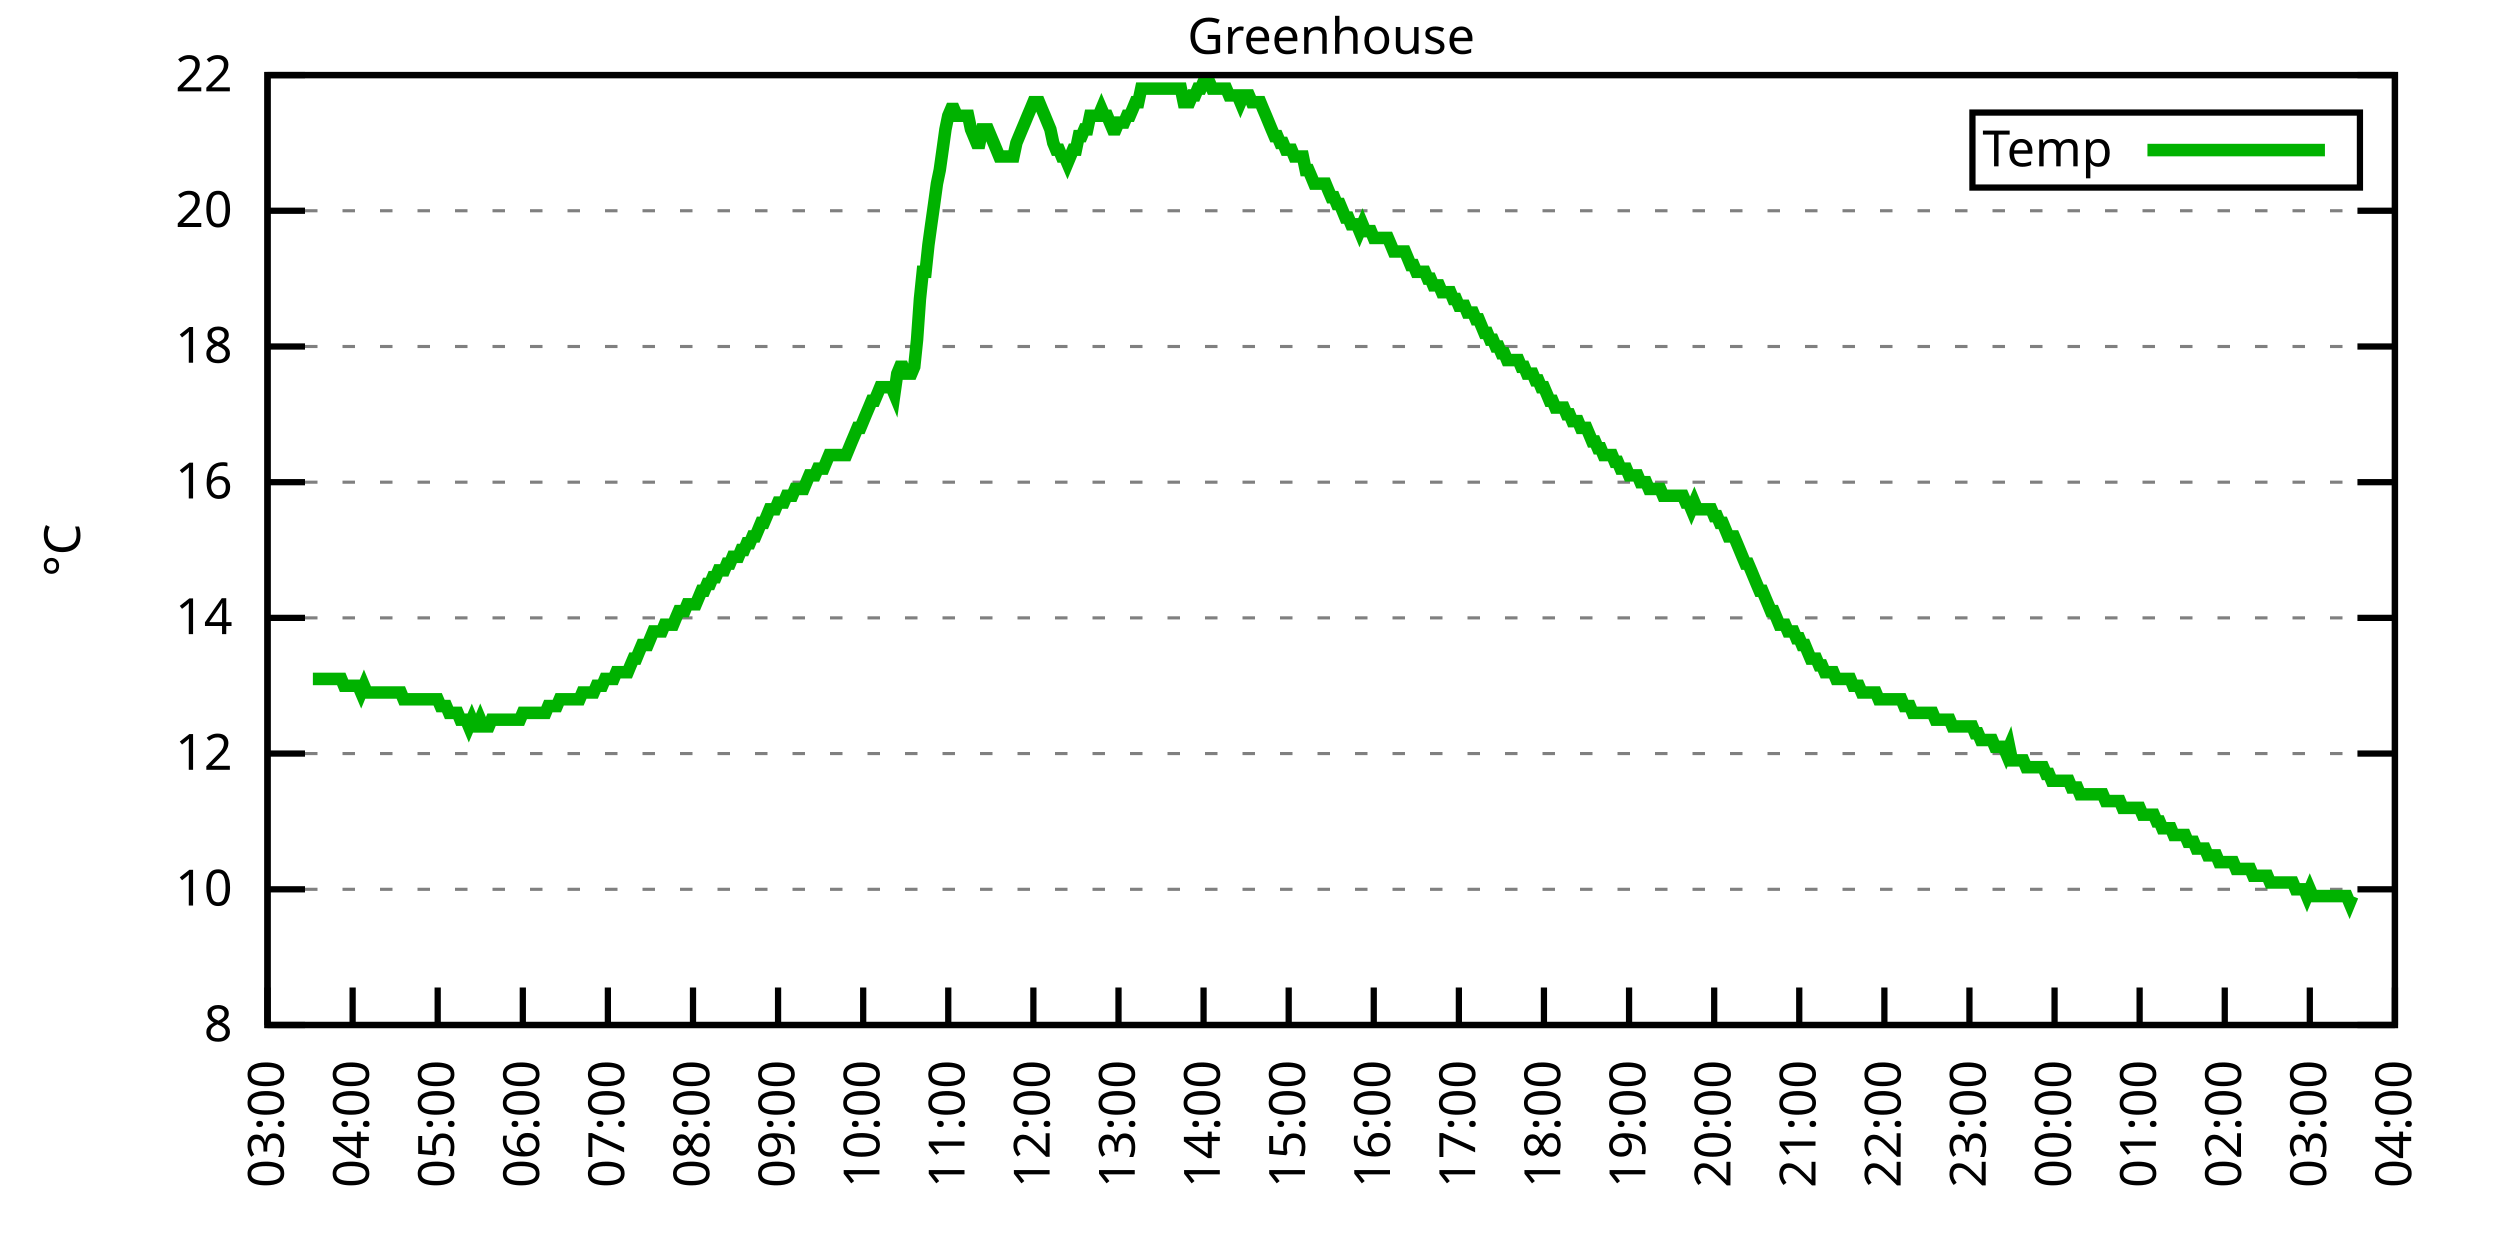
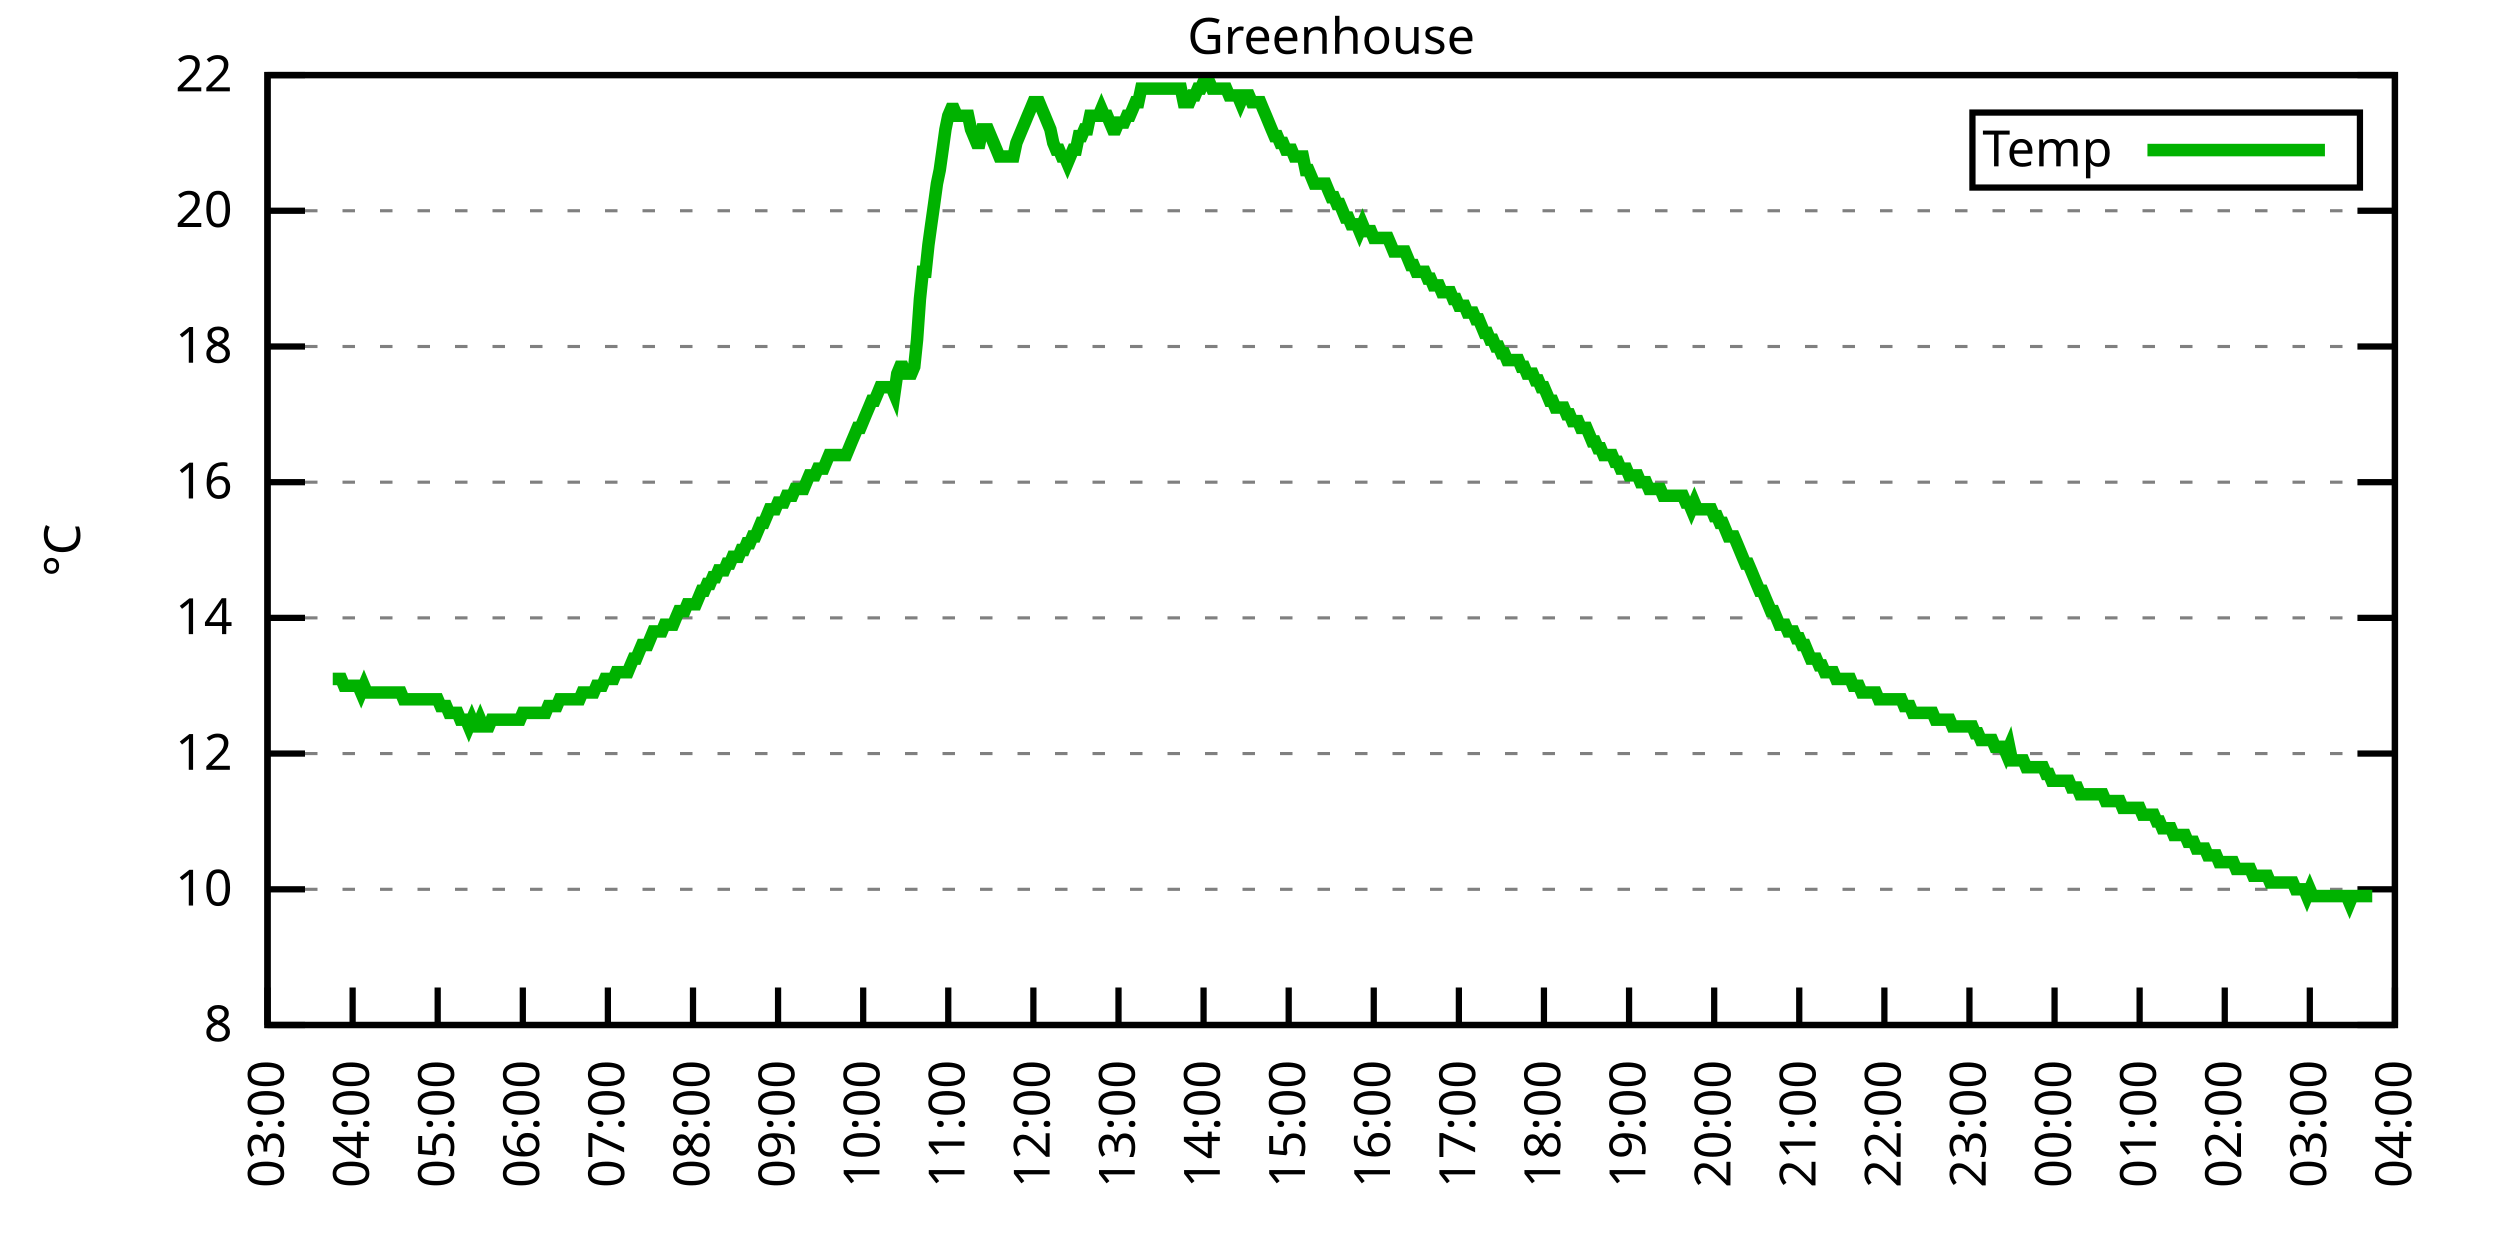
<svg xmlns="http://www.w3.org/2000/svg" xmlns:xlink="http://www.w3.org/1999/xlink" width="400" height="200" viewBox="0 0 400 200">
  <g id="gnuplot_canvas">
    <rect x="0" y="0" width="400" height="200" fill="none" />
    <defs>
      <circle id="gpDot" r="0.5" stroke-width="0.5" stroke="currentColor" />
      <path id="gpPt0" stroke-width="0.333" stroke="currentColor" d="M-1,0 h2 M0,-1 v2" />
      <path id="gpPt1" stroke-width="0.333" stroke="currentColor" d="M-1,-1 L1,1 M1,-1 L-1,1" />
      <path id="gpPt2" stroke-width="0.333" stroke="currentColor" d="M-1,0 L1,0 M0,-1 L0,1 M-1,-1 L1,1 M-1,1 L1,-1" />
      <rect id="gpPt3" stroke-width="0.333" stroke="currentColor" x="-1" y="-1" width="2" height="2" />
      <rect id="gpPt4" stroke-width="0.333" stroke="currentColor" fill="currentColor" x="-1" y="-1" width="2" height="2" />
      <circle id="gpPt5" stroke-width="0.333" stroke="currentColor" cx="0" cy="0" r="1" />
      <use xlink:href="#gpPt5" id="gpPt6" fill="currentColor" stroke="none" />
      <path id="gpPt7" stroke-width="0.333" stroke="currentColor" d="M0,-1.33 L-1.33,0.67 L1.33,0.67 z" />
      <use xlink:href="#gpPt7" id="gpPt8" fill="currentColor" stroke="none" />
      <use xlink:href="#gpPt7" id="gpPt9" stroke="currentColor" transform="rotate(180)" />
      <use xlink:href="#gpPt9" id="gpPt10" fill="currentColor" stroke="none" />
      <use xlink:href="#gpPt3" id="gpPt11" stroke="currentColor" transform="rotate(45)" />
      <use xlink:href="#gpPt11" id="gpPt12" fill="currentColor" stroke="none" />
      <path id="gpPt13" stroke-width="0.333" stroke="currentColor" d="M0,1.330 L1.265,0.411 L0.782,-1.067 L-0.782,-1.076 L-1.265,0.411 z" />
      <use xlink:href="#gpPt13" id="gpPt14" fill="currentColor" stroke="none" />
      <filter id="textbox" filterUnits="objectBoundingBox" x="0" y="0" height="1" width="1">
        <feFlood flood-color="white" flood-opacity="1" result="bgnd" />
        <feComposite in="SourceGraphic" in2="bgnd" operator="atop" />
      </filter>
      <filter id="greybox" filterUnits="objectBoundingBox" x="0" y="0" height="1" width="1">
        <feFlood flood-color="lightgrey" flood-opacity="1" result="grey" />
        <feComposite in="SourceGraphic" in2="grey" operator="atop" />
      </filter>
    </defs>
    <g fill="none" color="white" stroke="currentColor" stroke-width="1.00" stroke-linecap="butt" stroke-linejoin="miter">
</g>
    <g fill="none" color="black" stroke="currentColor" stroke-width="1.00" stroke-linecap="butt" stroke-linejoin="miter">
      <g stroke="none" shape-rendering="crispEdges">
        <polygon fill="rgb(255, 255, 255)" points="42.80,164.00 383.18,164.00 383.18,12.02 42.80,12.02 " />
      </g>
    </g>
    <g fill="none" color="black" stroke="currentColor" stroke-width="1.00" stroke-linecap="butt" stroke-linejoin="miter">
</g>
    <g fill="none" color="black" stroke="black" stroke-width="0.50" stroke-linecap="butt" stroke-linejoin="miter">
</g>
    <g fill="none" color="gray" stroke="currentColor" stroke-width="0.50" stroke-linecap="butt" stroke-linejoin="miter">
      <path stroke="gray" stroke-dasharray="2,4" class="gridline" d="M42.80,164.00 L383.19,164.00  " />
    </g>
    <g fill="none" color="gray" stroke="gray" stroke-width="1.00" stroke-linecap="butt" stroke-linejoin="miter">
</g>
    <g fill="none" color="black" stroke="currentColor" stroke-width="1.00" stroke-linecap="butt" stroke-linejoin="miter">
      <path stroke="black" d="M42.80,164.00 L48.80,164.00 M383.19,164.00 L377.19,164.00  " />
      <g transform="translate(37.20,166.60)" stroke="none" fill="black" font-family="Sans" font-size="8.00" text-anchor="end">
        <text>
          <tspan font-family="Sans"> 8</tspan>
        </text>
      </g>
    </g>
    <g fill="none" color="black" stroke="currentColor" stroke-width="1.00" stroke-linecap="butt" stroke-linejoin="miter">
</g>
    <g fill="none" color="black" stroke="black" stroke-width="0.50" stroke-linecap="butt" stroke-linejoin="miter">
</g>
    <g fill="none" color="gray" stroke="currentColor" stroke-width="0.50" stroke-linecap="butt" stroke-linejoin="miter">
      <path stroke="gray" stroke-dasharray="2,4" class="gridline" d="M42.80,142.29 L383.19,142.29  " />
    </g>
    <g fill="none" color="gray" stroke="gray" stroke-width="1.00" stroke-linecap="butt" stroke-linejoin="miter">
</g>
    <g fill="none" color="black" stroke="currentColor" stroke-width="1.00" stroke-linecap="butt" stroke-linejoin="miter">
      <path stroke="black" d="M42.80,142.29 L48.80,142.29 M383.19,142.29 L377.19,142.29  " />
      <g transform="translate(37.20,144.89)" stroke="none" fill="black" font-family="Sans" font-size="8.00" text-anchor="end">
        <text>
          <tspan font-family="Sans"> 10</tspan>
        </text>
      </g>
    </g>
    <g fill="none" color="black" stroke="currentColor" stroke-width="1.00" stroke-linecap="butt" stroke-linejoin="miter">
</g>
    <g fill="none" color="black" stroke="black" stroke-width="0.50" stroke-linecap="butt" stroke-linejoin="miter">
</g>
    <g fill="none" color="gray" stroke="currentColor" stroke-width="0.50" stroke-linecap="butt" stroke-linejoin="miter">
      <path stroke="gray" stroke-dasharray="2,4" class="gridline" d="M42.80,120.57 L383.19,120.57  " />
    </g>
    <g fill="none" color="gray" stroke="gray" stroke-width="1.00" stroke-linecap="butt" stroke-linejoin="miter">
</g>
    <g fill="none" color="black" stroke="currentColor" stroke-width="1.00" stroke-linecap="butt" stroke-linejoin="miter">
      <path stroke="black" d="M42.80,120.57 L48.80,120.57 M383.19,120.57 L377.19,120.57  " />
      <g transform="translate(37.20,123.17)" stroke="none" fill="black" font-family="Sans" font-size="8.00" text-anchor="end">
        <text>
          <tspan font-family="Sans"> 12</tspan>
        </text>
      </g>
    </g>
    <g fill="none" color="black" stroke="currentColor" stroke-width="1.00" stroke-linecap="butt" stroke-linejoin="miter">
</g>
    <g fill="none" color="black" stroke="black" stroke-width="0.50" stroke-linecap="butt" stroke-linejoin="miter">
</g>
    <g fill="none" color="gray" stroke="currentColor" stroke-width="0.50" stroke-linecap="butt" stroke-linejoin="miter">
      <path stroke="gray" stroke-dasharray="2,4" class="gridline" d="M42.80,98.86 L383.19,98.86  " />
    </g>
    <g fill="none" color="gray" stroke="gray" stroke-width="1.00" stroke-linecap="butt" stroke-linejoin="miter">
</g>
    <g fill="none" color="black" stroke="currentColor" stroke-width="1.00" stroke-linecap="butt" stroke-linejoin="miter">
      <path stroke="black" d="M42.80,98.86 L48.80,98.86 M383.19,98.86 L377.19,98.86  " />
      <g transform="translate(37.20,101.46)" stroke="none" fill="black" font-family="Sans" font-size="8.00" text-anchor="end">
        <text>
          <tspan font-family="Sans"> 14</tspan>
        </text>
      </g>
    </g>
    <g fill="none" color="black" stroke="currentColor" stroke-width="1.00" stroke-linecap="butt" stroke-linejoin="miter">
</g>
    <g fill="none" color="black" stroke="black" stroke-width="0.50" stroke-linecap="butt" stroke-linejoin="miter">
</g>
    <g fill="none" color="gray" stroke="currentColor" stroke-width="0.50" stroke-linecap="butt" stroke-linejoin="miter">
      <path stroke="gray" stroke-dasharray="2,4" class="gridline" d="M42.80,77.15 L383.19,77.15  " />
    </g>
    <g fill="none" color="gray" stroke="gray" stroke-width="1.00" stroke-linecap="butt" stroke-linejoin="miter">
</g>
    <g fill="none" color="black" stroke="currentColor" stroke-width="1.00" stroke-linecap="butt" stroke-linejoin="miter">
      <path stroke="black" d="M42.80,77.15 L48.80,77.15 M383.19,77.15 L377.19,77.15  " />
      <g transform="translate(37.20,79.75)" stroke="none" fill="black" font-family="Sans" font-size="8.00" text-anchor="end">
        <text>
          <tspan font-family="Sans"> 16</tspan>
        </text>
      </g>
    </g>
    <g fill="none" color="black" stroke="currentColor" stroke-width="1.00" stroke-linecap="butt" stroke-linejoin="miter">
</g>
    <g fill="none" color="black" stroke="black" stroke-width="0.50" stroke-linecap="butt" stroke-linejoin="miter">
</g>
    <g fill="none" color="gray" stroke="currentColor" stroke-width="0.50" stroke-linecap="butt" stroke-linejoin="miter">
      <path stroke="gray" stroke-dasharray="2,4" class="gridline" d="M42.80,55.44 L383.19,55.44  " />
    </g>
    <g fill="none" color="gray" stroke="gray" stroke-width="1.00" stroke-linecap="butt" stroke-linejoin="miter">
</g>
    <g fill="none" color="black" stroke="currentColor" stroke-width="1.00" stroke-linecap="butt" stroke-linejoin="miter">
      <path stroke="black" d="M42.80,55.44 L48.80,55.44 M383.19,55.44 L377.19,55.44  " />
      <g transform="translate(37.20,58.04)" stroke="none" fill="black" font-family="Sans" font-size="8.00" text-anchor="end">
        <text>
          <tspan font-family="Sans"> 18</tspan>
        </text>
      </g>
    </g>
    <g fill="none" color="black" stroke="currentColor" stroke-width="1.00" stroke-linecap="butt" stroke-linejoin="miter">
</g>
    <g fill="none" color="black" stroke="black" stroke-width="0.50" stroke-linecap="butt" stroke-linejoin="miter">
</g>
    <g fill="none" color="gray" stroke="currentColor" stroke-width="0.50" stroke-linecap="butt" stroke-linejoin="miter">
      <path stroke="gray" stroke-dasharray="2,4" class="gridline" d="M42.80,33.72 L383.19,33.72  " />
    </g>
    <g fill="none" color="gray" stroke="gray" stroke-width="1.00" stroke-linecap="butt" stroke-linejoin="miter">
</g>
    <g fill="none" color="black" stroke="currentColor" stroke-width="1.00" stroke-linecap="butt" stroke-linejoin="miter">
      <path stroke="black" d="M42.80,33.72 L48.80,33.72 M383.19,33.72 L377.19,33.72  " />
      <g transform="translate(37.20,36.32)" stroke="none" fill="black" font-family="Sans" font-size="8.00" text-anchor="end">
        <text>
          <tspan font-family="Sans"> 20</tspan>
        </text>
      </g>
    </g>
    <g fill="none" color="black" stroke="currentColor" stroke-width="1.00" stroke-linecap="butt" stroke-linejoin="miter">
</g>
    <g fill="none" color="black" stroke="black" stroke-width="0.50" stroke-linecap="butt" stroke-linejoin="miter">
</g>
    <g fill="none" color="gray" stroke="currentColor" stroke-width="0.50" stroke-linecap="butt" stroke-linejoin="miter">
      <path stroke="gray" stroke-dasharray="2,4" class="gridline" d="M42.80,12.01 L383.19,12.01  " />
    </g>
    <g fill="none" color="gray" stroke="gray" stroke-width="1.00" stroke-linecap="butt" stroke-linejoin="miter">
</g>
    <g fill="none" color="black" stroke="currentColor" stroke-width="1.00" stroke-linecap="butt" stroke-linejoin="miter">
      <path stroke="black" d="M42.80,12.01 L48.80,12.01 M383.19,12.01 L377.19,12.01  " />
      <g transform="translate(37.20,14.61)" stroke="none" fill="black" font-family="Sans" font-size="8.00" text-anchor="end">
        <text>
          <tspan font-family="Sans"> 22</tspan>
        </text>
      </g>
    </g>
    <g fill="none" color="black" stroke="currentColor" stroke-width="1.00" stroke-linecap="butt" stroke-linejoin="miter">
      <path stroke="black" d="M42.80,164.00 L42.80,158.00  " />
      <g transform="translate(45.40,169.60) rotate(270.00)" stroke="none" fill="black" font-family="Sans" font-size="8.00" text-anchor="end">
        <text>
          <tspan font-family="Sans">03:00</tspan>
        </text>
      </g>
    </g>
    <g fill="none" color="black" stroke="currentColor" stroke-width="1.00" stroke-linecap="butt" stroke-linejoin="miter">
      <path stroke="black" d="M56.42,164.00 L56.42,158.00  " />
      <g transform="translate(59.02,169.60) rotate(270.00)" stroke="none" fill="black" font-family="Sans" font-size="8.00" text-anchor="end">
        <text>
          <tspan font-family="Sans">04:00</tspan>
        </text>
      </g>
    </g>
    <g fill="none" color="black" stroke="currentColor" stroke-width="1.00" stroke-linecap="butt" stroke-linejoin="miter">
      <path stroke="black" d="M70.03,164.00 L70.03,158.00  " />
      <g transform="translate(72.63,169.60) rotate(270.00)" stroke="none" fill="black" font-family="Sans" font-size="8.00" text-anchor="end">
        <text>
          <tspan font-family="Sans">05:00</tspan>
        </text>
      </g>
    </g>
    <g fill="none" color="black" stroke="currentColor" stroke-width="1.00" stroke-linecap="butt" stroke-linejoin="miter">
      <path stroke="black" d="M83.65,164.00 L83.65,158.00  " />
      <g transform="translate(86.25,169.60) rotate(270.00)" stroke="none" fill="black" font-family="Sans" font-size="8.00" text-anchor="end">
        <text>
          <tspan font-family="Sans">06:00</tspan>
        </text>
      </g>
    </g>
    <g fill="none" color="black" stroke="currentColor" stroke-width="1.00" stroke-linecap="butt" stroke-linejoin="miter">
      <path stroke="black" d="M97.26,164.00 L97.26,158.00  " />
      <g transform="translate(99.86,169.60) rotate(270.00)" stroke="none" fill="black" font-family="Sans" font-size="8.00" text-anchor="end">
        <text>
          <tspan font-family="Sans">07:00</tspan>
        </text>
      </g>
    </g>
    <g fill="none" color="black" stroke="currentColor" stroke-width="1.00" stroke-linecap="butt" stroke-linejoin="miter">
      <path stroke="black" d="M110.88,164.00 L110.88,158.00  " />
      <g transform="translate(113.48,169.60) rotate(270.00)" stroke="none" fill="black" font-family="Sans" font-size="8.00" text-anchor="end">
        <text>
          <tspan font-family="Sans">08:00</tspan>
        </text>
      </g>
    </g>
    <g fill="none" color="black" stroke="currentColor" stroke-width="1.00" stroke-linecap="butt" stroke-linejoin="miter">
      <path stroke="black" d="M124.49,164.00 L124.49,158.00  " />
      <g transform="translate(127.09,169.60) rotate(270.00)" stroke="none" fill="black" font-family="Sans" font-size="8.00" text-anchor="end">
        <text>
          <tspan font-family="Sans">09:00</tspan>
        </text>
      </g>
    </g>
    <g fill="none" color="black" stroke="currentColor" stroke-width="1.00" stroke-linecap="butt" stroke-linejoin="miter">
      <path stroke="black" d="M138.11,164.00 L138.11,158.00  " />
      <g transform="translate(140.71,169.60) rotate(270.00)" stroke="none" fill="black" font-family="Sans" font-size="8.00" text-anchor="end">
        <text>
          <tspan font-family="Sans">10:00</tspan>
        </text>
      </g>
    </g>
    <g fill="none" color="black" stroke="currentColor" stroke-width="1.00" stroke-linecap="butt" stroke-linejoin="miter">
      <path stroke="black" d="M151.72,164.00 L151.72,158.00  " />
      <g transform="translate(154.32,169.60) rotate(270.00)" stroke="none" fill="black" font-family="Sans" font-size="8.00" text-anchor="end">
        <text>
          <tspan font-family="Sans">11:00</tspan>
        </text>
      </g>
    </g>
    <g fill="none" color="black" stroke="currentColor" stroke-width="1.00" stroke-linecap="butt" stroke-linejoin="miter">
      <path stroke="black" d="M165.34,164.00 L165.34,158.00  " />
      <g transform="translate(167.94,169.60) rotate(270.00)" stroke="none" fill="black" font-family="Sans" font-size="8.00" text-anchor="end">
        <text>
          <tspan font-family="Sans">12:00</tspan>
        </text>
      </g>
    </g>
    <g fill="none" color="black" stroke="currentColor" stroke-width="1.00" stroke-linecap="butt" stroke-linejoin="miter">
      <path stroke="black" d="M178.96,164.00 L178.96,158.00  " />
      <g transform="translate(181.56,169.60) rotate(270.00)" stroke="none" fill="black" font-family="Sans" font-size="8.00" text-anchor="end">
        <text>
          <tspan font-family="Sans">13:00</tspan>
        </text>
      </g>
    </g>
    <g fill="none" color="black" stroke="currentColor" stroke-width="1.00" stroke-linecap="butt" stroke-linejoin="miter">
      <path stroke="black" d="M192.57,164.00 L192.57,158.00  " />
      <g transform="translate(195.17,169.60) rotate(270.00)" stroke="none" fill="black" font-family="Sans" font-size="8.00" text-anchor="end">
        <text>
          <tspan font-family="Sans">14:00</tspan>
        </text>
      </g>
    </g>
    <g fill="none" color="black" stroke="currentColor" stroke-width="1.00" stroke-linecap="butt" stroke-linejoin="miter">
      <path stroke="black" d="M206.19,164.00 L206.19,158.00  " />
      <g transform="translate(208.79,169.60) rotate(270.00)" stroke="none" fill="black" font-family="Sans" font-size="8.00" text-anchor="end">
        <text>
          <tspan font-family="Sans">15:00</tspan>
        </text>
      </g>
    </g>
    <g fill="none" color="black" stroke="currentColor" stroke-width="1.00" stroke-linecap="butt" stroke-linejoin="miter">
      <path stroke="black" d="M219.80,164.00 L219.80,158.00  " />
      <g transform="translate(222.40,169.60) rotate(270.00)" stroke="none" fill="black" font-family="Sans" font-size="8.00" text-anchor="end">
        <text>
          <tspan font-family="Sans">16:00</tspan>
        </text>
      </g>
    </g>
    <g fill="none" color="black" stroke="currentColor" stroke-width="1.00" stroke-linecap="butt" stroke-linejoin="miter">
      <path stroke="black" d="M233.42,164.00 L233.42,158.00  " />
      <g transform="translate(236.02,169.60) rotate(270.00)" stroke="none" fill="black" font-family="Sans" font-size="8.00" text-anchor="end">
        <text>
          <tspan font-family="Sans">17:00</tspan>
        </text>
      </g>
    </g>
    <g fill="none" color="black" stroke="currentColor" stroke-width="1.00" stroke-linecap="butt" stroke-linejoin="miter">
      <path stroke="black" d="M247.03,164.00 L247.03,158.00  " />
      <g transform="translate(249.63,169.60) rotate(270.00)" stroke="none" fill="black" font-family="Sans" font-size="8.00" text-anchor="end">
        <text>
          <tspan font-family="Sans">18:00</tspan>
        </text>
      </g>
    </g>
    <g fill="none" color="black" stroke="currentColor" stroke-width="1.00" stroke-linecap="butt" stroke-linejoin="miter">
      <path stroke="black" d="M260.65,164.00 L260.65,158.00  " />
      <g transform="translate(263.25,169.60) rotate(270.00)" stroke="none" fill="black" font-family="Sans" font-size="8.00" text-anchor="end">
        <text>
          <tspan font-family="Sans">19:00</tspan>
        </text>
      </g>
    </g>
    <g fill="none" color="black" stroke="currentColor" stroke-width="1.00" stroke-linecap="butt" stroke-linejoin="miter">
      <path stroke="black" d="M274.27,164.00 L274.27,158.00  " />
      <g transform="translate(276.87,169.60) rotate(270.00)" stroke="none" fill="black" font-family="Sans" font-size="8.00" text-anchor="end">
        <text>
          <tspan font-family="Sans">20:00</tspan>
        </text>
      </g>
    </g>
    <g fill="none" color="black" stroke="currentColor" stroke-width="1.00" stroke-linecap="butt" stroke-linejoin="miter">
      <path stroke="black" d="M287.88,164.00 L287.88,158.00  " />
      <g transform="translate(290.48,169.60) rotate(270.00)" stroke="none" fill="black" font-family="Sans" font-size="8.00" text-anchor="end">
        <text>
          <tspan font-family="Sans">21:00</tspan>
        </text>
      </g>
    </g>
    <g fill="none" color="black" stroke="currentColor" stroke-width="1.00" stroke-linecap="butt" stroke-linejoin="miter">
      <path stroke="black" d="M301.50,164.00 L301.50,158.00  " />
      <g transform="translate(304.10,169.60) rotate(270.00)" stroke="none" fill="black" font-family="Sans" font-size="8.00" text-anchor="end">
        <text>
          <tspan font-family="Sans">22:00</tspan>
        </text>
      </g>
    </g>
    <g fill="none" color="black" stroke="currentColor" stroke-width="1.00" stroke-linecap="butt" stroke-linejoin="miter">
      <path stroke="black" d="M315.11,164.00 L315.11,158.00  " />
      <g transform="translate(317.71,169.60) rotate(270.00)" stroke="none" fill="black" font-family="Sans" font-size="8.00" text-anchor="end">
        <text>
          <tspan font-family="Sans">23:00</tspan>
        </text>
      </g>
    </g>
    <g fill="none" color="black" stroke="currentColor" stroke-width="1.00" stroke-linecap="butt" stroke-linejoin="miter">
      <path stroke="black" d="M328.73,164.00 L328.73,158.00  " />
      <g transform="translate(331.33,169.60) rotate(270.00)" stroke="none" fill="black" font-family="Sans" font-size="8.00" text-anchor="end">
        <text>
          <tspan font-family="Sans">00:00</tspan>
        </text>
      </g>
    </g>
    <g fill="none" color="black" stroke="currentColor" stroke-width="1.00" stroke-linecap="butt" stroke-linejoin="miter">
      <path stroke="black" d="M342.34,164.00 L342.34,158.00  " />
      <g transform="translate(344.94,169.60) rotate(270.00)" stroke="none" fill="black" font-family="Sans" font-size="8.00" text-anchor="end">
        <text>
          <tspan font-family="Sans">01:00</tspan>
        </text>
      </g>
    </g>
    <g fill="none" color="black" stroke="currentColor" stroke-width="1.00" stroke-linecap="butt" stroke-linejoin="miter">
      <path stroke="black" d="M355.96,164.00 L355.96,158.00  " />
      <g transform="translate(358.56,169.60) rotate(270.00)" stroke="none" fill="black" font-family="Sans" font-size="8.00" text-anchor="end">
        <text>
          <tspan font-family="Sans">02:00</tspan>
        </text>
      </g>
    </g>
    <g fill="none" color="black" stroke="currentColor" stroke-width="1.00" stroke-linecap="butt" stroke-linejoin="miter">
      <path stroke="black" d="M369.57,164.00 L369.57,158.00  " />
      <g transform="translate(372.17,169.60) rotate(270.00)" stroke="none" fill="black" font-family="Sans" font-size="8.00" text-anchor="end">
        <text>
          <tspan font-family="Sans">03:00</tspan>
        </text>
      </g>
    </g>
    <g fill="none" color="black" stroke="currentColor" stroke-width="1.00" stroke-linecap="butt" stroke-linejoin="miter">
      <path stroke="black" d="M383.19,164.00 L383.19,158.00  " />
      <g transform="translate(385.79,169.60) rotate(270.00)" stroke="none" fill="black" font-family="Sans" font-size="8.00" text-anchor="end">
        <text>
          <tspan font-family="Sans">04:00</tspan>
        </text>
      </g>
    </g>
    <g fill="none" color="black" stroke="currentColor" stroke-width="1.00" stroke-linecap="butt" stroke-linejoin="miter">
</g>
    <g fill="none" color="black" stroke="currentColor" stroke-width="1.00" stroke-linecap="butt" stroke-linejoin="miter">
      <path stroke="black" d="M42.80,12.01 L42.80,164.00 L383.19,164.00 L383.19,12.01 L42.80,12.01 Z  " />
    </g>
    <g fill="none" color="black" stroke="currentColor" stroke-width="1.00" stroke-linecap="butt" stroke-linejoin="miter">
</g>
    <g fill="none" color="black" stroke="currentColor" stroke-width="1.00" stroke-linecap="butt" stroke-linejoin="miter">
      <path stroke="black" d="M315.59,30.01 L315.59,18.01 L377.59,18.01 L377.59,30.01 L315.59,30.01 Z  " />
    </g>
    <g id="Greenhouse_plot_1">
      <g fill="none" color="white" stroke="black" stroke-width="2.00" stroke-linecap="butt" stroke-linejoin="miter">
</g>
      <g fill="none" color="black" stroke="currentColor" stroke-width="2.00" stroke-linecap="butt" stroke-linejoin="miter">
        <g transform="translate(337.99,26.61)" stroke="none" fill="black" font-family="Sans" font-size="8.00" text-anchor="end">
          <text>
            <tspan font-family="Sans">Temp</tspan>
          </text>
        </g>
      </g>
      <g fill="none" color="black" stroke="currentColor" stroke-width="2.00" stroke-linecap="butt" stroke-linejoin="miter">
-         <path stroke="rgb(  0, 178,   0)" d="M343.59,24.01 L371.99,24.01 M50.06,108.63 L50.52,108.63 L50.97,108.63 L51.42,108.63 L51.88,108.63 L52.33,108.63   L52.78,108.63 L53.24,108.63 L53.69,108.63 L54.15,108.63 L54.60,108.63 L55.05,109.72 L55.51,109.72 L55.96,109.72   L56.42,109.72 L56.87,109.72 L57.32,109.72 L57.78,110.80 L58.23,109.72 L58.68,110.80 L59.14,110.80 L59.59,110.80   L60.05,110.80 L60.50,110.80 L60.95,110.80 L61.41,110.80 L61.86,110.80 L62.32,110.80 L62.77,110.80 L63.22,110.80   L63.68,110.80 L64.13,110.80 L64.58,111.89 L65.04,111.89 L65.49,111.89 L65.95,111.89 L66.40,111.89 L66.85,111.89   L67.31,111.89 L67.76,111.89 L68.22,111.89 L68.67,111.89 L69.12,111.89 L69.58,111.89 L70.03,111.89 L70.49,112.97   L70.94,112.97 L71.39,112.97 L71.85,114.06 L72.30,114.06 L72.75,114.06 L73.21,114.06 L73.66,115.15 L74.12,115.15   L74.57,115.15 L75.02,116.23 L75.48,115.15 L75.93,116.23 L76.39,116.23 L76.84,115.15 L77.29,116.23 L77.75,116.23   L78.20,116.23 L78.65,115.15 L79.11,115.15 L79.56,115.15 L80.02,115.15 L80.47,115.15 L80.92,115.15 L81.38,115.15   L81.83,115.15 L82.29,115.15 L82.74,115.15 L83.19,115.15 L83.65,114.06 L84.10,114.06 L84.55,114.06 L85.01,114.06   L85.46,114.06 L85.92,114.06 L86.37,114.06 L86.82,114.06 L87.28,114.06 L87.73,112.97 L88.19,112.97 L88.64,112.97   L89.09,112.97 L89.55,111.89 L90.00,111.89 L90.45,111.89 L90.91,111.89 L91.36,111.89 L91.82,111.89 L92.27,111.89   L92.72,111.89 L93.18,110.80 L93.63,110.80 L94.09,110.80 L94.54,110.80 L94.99,110.80 L95.45,109.72 L95.90,109.72   L96.35,109.72 L96.81,108.63 L97.26,108.63 L97.72,108.63 L98.17,108.63 L98.62,107.55 L99.08,107.55 L99.53,107.55   L99.99,107.55 L100.44,107.55 L100.89,106.46 L101.35,105.38 L101.80,105.38 L102.25,104.29 L102.71,103.20 L103.16,103.20   L103.62,103.20 L104.07,102.12 L104.52,101.03 L104.98,101.03 L105.43,101.03 L105.89,101.03 L106.34,99.95 L106.79,99.95   L107.25,99.95 L107.70,99.95 L108.15,98.86 L108.61,97.78 L109.06,97.78 L109.52,97.78 L109.97,96.69 L110.42,96.69   L110.88,96.69 L111.33,96.69 L111.79,95.60 L112.24,94.52 L112.69,94.52 L113.15,93.43 L113.60,93.43 L114.05,92.35   L114.51,92.35 L114.96,91.26 L115.42,91.26 L115.87,91.26 L116.32,90.18 L116.78,90.18 L117.23,89.09 L117.69,89.09   L118.14,89.09 L118.59,88.00 L119.05,88.00 L119.50,86.92 L119.96,86.92 L120.41,85.83 L120.86,85.83 L121.32,84.75   L121.77,83.66 L122.22,83.66 L122.68,82.58 L123.13,81.49 L123.59,81.49 L124.04,81.49 L124.49,80.41 L124.95,80.41   L125.40,80.41 L125.86,79.32 L126.31,79.32 L126.76,79.32 L127.22,78.23 L127.67,78.23 L128.12,78.23 L128.58,78.23   L129.03,77.15 L129.49,76.06 L129.94,76.06 L130.39,76.06 L130.85,74.98 L131.30,74.98 L131.76,74.98 L132.21,73.89   L132.66,72.81 L133.12,72.81 L133.57,72.81 L134.02,72.81 L134.48,72.81 L134.93,72.81 L135.39,72.81 L135.84,71.72   L136.29,70.63 L136.75,69.55 L137.20,68.46 L137.66,68.46 L138.11,67.38 L138.56,66.29 L139.02,65.21 L139.47,64.12   L139.92,64.12 L140.38,63.04 L140.83,61.95 L141.29,61.95 L141.74,61.95 L142.19,61.95 L142.65,61.95 L143.10,63.04   L143.56,59.78 L144.01,58.69 L144.46,58.69 L144.92,59.78 L145.37,59.78 L145.82,59.78 L146.28,58.69 L146.73,54.35   L147.19,47.84 L147.64,43.49 L148.09,43.49 L148.55,39.15 L149.00,35.89 L149.46,32.64 L149.91,29.38 L150.36,27.21   L150.82,23.95 L151.27,20.70 L151.72,18.52 L152.18,17.44 L152.63,17.44 L153.09,18.52 L153.54,18.52 L153.99,18.52   L154.45,18.52 L154.90,18.52 L155.36,20.70 L155.81,21.78 L156.26,22.87 L156.72,22.87 L157.17,20.70 L157.62,20.70   L158.08,20.70 L158.53,21.78 L158.99,22.87 L159.44,23.95 L159.89,25.04 L160.35,25.04 L160.80,25.04 L161.26,25.04   L161.71,25.04 L162.16,25.04 L162.62,22.87 L163.07,21.78 L163.52,20.70 L163.98,19.61 L164.43,18.52 L164.89,17.44   L165.34,16.35 L165.79,16.35 L166.25,16.35 L166.70,17.44 L167.16,18.52 L167.61,19.61 L168.06,20.70 L168.52,22.87   L168.97,23.95 L169.43,23.95 L169.88,25.04 L170.33,25.04 L170.79,26.12 L171.24,25.04 L171.69,23.95 L172.15,23.95   L172.60,21.78 L173.06,21.78 L173.51,20.70 L173.96,20.70 L174.42,18.52 L174.87,18.52 L175.33,18.52 L175.78,18.52   L176.23,17.44 L176.69,18.52 L177.14,18.52 L177.59,19.61 L178.05,20.70 L178.50,20.70 L178.96,19.61 L179.41,19.61   L179.86,19.61 L180.32,18.52 L180.77,18.52 L181.23,17.44 L181.68,16.35 L182.13,16.35 L182.59,14.18 L183.04,14.18   L183.49,14.18 L183.95,14.18 L184.40,14.18 L184.86,14.18 L185.31,14.18 L185.76,14.18 L186.22,14.18 L186.67,14.18   L187.13,14.18 L187.58,14.18 L188.03,14.18 L188.49,14.18 L188.94,14.18 L189.39,16.35 L189.85,16.35 L190.30,16.35   L190.76,15.27 L191.21,15.27 L191.66,14.18 L192.12,14.18 L192.57,13.10 L193.03,13.10 L193.48,13.10 L193.93,14.18   L194.39,14.18 L194.84,14.18 L195.29,14.18 L195.75,14.18 L196.20,14.18 L196.66,15.27 L197.11,15.27 L197.56,15.27   L198.02,15.27 L198.47,16.35 L198.93,15.27 L199.38,15.27 L199.83,15.27 L200.29,16.35 L200.74,16.35 L201.19,16.35   L201.65,16.35 L202.10,17.44 L202.56,18.52 L203.01,19.61 L203.46,20.70 L203.92,21.78 L204.37,21.78 L204.83,22.87   L205.28,22.87 L205.73,23.95 L206.19,23.95 L206.64,23.95 L207.09,25.04 L207.55,25.04 L208.00,25.04 L208.46,25.04   L208.91,27.21 L209.36,27.21 L209.82,28.29 L210.27,29.38 L210.73,29.38 L211.18,29.38 L211.63,29.38 L212.09,29.38   L212.54,30.47 L213.00,31.55 L213.45,31.55 L213.90,32.64 L214.36,32.64 L214.81,33.72 L215.26,34.81 L215.72,34.81   L216.17,35.89 L216.63,35.89 L217.08,35.89 L217.53,36.98 L217.99,35.89 L218.44,36.98 L218.90,36.98 L219.35,36.98   L219.80,38.07 L220.26,38.07 L220.71,38.07 L221.16,38.07 L221.62,38.07 L222.07,38.07 L222.53,39.15 L222.98,40.24   L223.43,40.24 L223.89,40.24 L224.34,40.24 L224.80,40.24 L225.25,41.32 L225.70,42.41 L226.16,42.41 L226.61,43.49   L227.06,43.49 L227.52,43.49 L227.97,43.49 L228.43,44.58 L228.88,44.58 L229.33,45.66 L229.79,45.66 L230.24,45.66   L230.70,46.75 L231.15,46.75 L231.60,46.75 L232.06,46.75 L232.51,47.84 L232.96,47.84 L233.42,48.92 L233.87,48.92   L234.33,48.92 L234.78,50.01 L235.23,50.01 L235.69,50.01 L236.14,51.09 L236.60,51.09 L237.05,52.18 L237.50,53.26   L237.96,53.26 L238.41,54.35 L238.86,54.35 L239.32,55.44 L239.77,55.44 L240.23,56.52 L240.68,56.52 L241.13,57.61   L241.59,57.61 L242.04,57.61 L242.50,57.61 L242.95,57.61 L243.40,58.69 L243.86,58.69 L244.31,59.78 L244.76,59.78   L245.22,59.78 L245.67,60.86 L246.13,60.86 L246.58,61.95 L247.03,61.95 L247.49,63.04 L247.94,64.12 L248.40,64.12   L248.85,65.21 L249.30,65.21 L249.76,65.21 L250.21,65.21 L250.66,66.29 L251.12,66.29 L251.57,67.38 L252.03,67.38   L252.48,67.38 L252.93,68.46 L253.39,68.46 L253.84,68.46 L254.30,69.55 L254.75,70.63 L255.20,70.63 L255.66,71.72   L256.11,71.72 L256.56,72.81 L257.02,72.81 L257.47,72.81 L257.93,72.81 L258.38,73.89 L258.83,73.89 L259.29,74.98   L259.74,74.98 L260.20,74.98 L260.65,76.06 L261.10,76.06 L261.56,76.06 L262.01,76.06 L262.47,77.15 L262.92,77.15   L263.37,77.15 L263.83,78.23 L264.28,78.23 L264.73,78.23 L265.19,78.23 L265.64,78.23 L266.10,79.32 L266.55,79.32   L267.00,79.32 L267.46,79.32 L267.91,79.32 L268.37,79.32 L268.82,79.32 L269.27,79.32 L269.73,80.41 L270.18,80.41   L270.63,81.49 L271.09,80.41 L271.54,81.49 L272.00,81.49 L272.45,81.49 L272.90,81.49 L273.36,81.49 L273.81,81.49   L274.27,82.58 L274.72,82.58 L275.17,83.66 L275.63,83.66 L276.08,84.75 L276.53,85.83 L276.99,85.83 L277.44,85.83   L277.90,86.92 L278.35,88.00 L278.80,89.09 L279.26,90.18 L279.71,90.18 L280.17,91.26 L280.62,92.35 L281.07,93.43   L281.53,94.52 L281.98,94.52 L282.43,95.60 L282.89,96.69 L283.34,97.78 L283.80,97.78 L284.25,98.86 L284.70,99.95   L285.16,99.95 L285.61,99.95 L286.07,101.03 L286.52,101.03 L286.97,101.03 L287.43,102.12 L287.88,102.12 L288.33,103.20   L288.79,103.20 L289.24,104.29 L289.70,105.38 L290.15,105.38 L290.60,105.38 L291.06,106.46 L291.51,106.46 L291.97,107.55   L292.42,107.55 L292.87,107.55 L293.33,107.55 L293.78,108.63 L294.23,108.63 L294.69,108.63 L295.14,108.63 L295.60,108.63   L296.05,108.63 L296.50,109.72 L296.96,109.72 L297.41,109.72 L297.87,110.80 L298.32,110.80 L298.77,110.80 L299.23,110.80   L299.68,110.80 L300.13,110.80 L300.59,111.89 L301.04,111.89 L301.50,111.89 L301.95,111.89 L302.40,111.89 L302.86,111.89   L303.31,111.89 L303.77,111.89 L304.22,111.89 L304.67,112.97 L305.13,112.97 L305.58,112.97 L306.03,114.06 L306.49,114.06   L306.94,114.06 L307.40,114.06 L307.85,114.06 L308.30,114.06 L308.76,114.06 L309.21,114.06 L309.67,115.15 L310.12,115.15   L310.57,115.15 L311.03,115.15 L311.48,115.15 L311.94,115.15 L312.39,116.23 L312.84,116.23 L313.30,116.23 L313.75,116.23   L314.20,116.23 L314.66,116.23 L315.11,116.23 L315.57,116.23 L316.02,117.32 L316.47,117.32 L316.93,118.40 L317.38,118.40   L317.84,118.40 L318.29,118.40 L318.74,118.40 L319.20,119.49 L319.65,119.49 L320.10,119.49 L320.56,119.49 L321.01,120.57   L321.47,119.49 L321.92,121.66 L322.37,121.66 L322.83,121.66 L323.28,121.66 L323.74,121.66 L324.19,122.75 L324.64,122.75   L325.10,122.75 L325.55,122.75 L326.00,122.75 L326.46,122.75 L326.91,122.75 L327.37,123.83 L327.82,123.83 L328.27,124.92   L328.73,124.92 L329.18,124.92 L329.64,124.92 L330.09,124.92 L330.54,124.92 L331.00,124.92 L331.45,126.00 L331.90,126.00   L332.36,126.00 L332.81,127.09 L333.27,127.09 L333.72,127.09 L334.17,127.09 L334.63,127.09 L335.08,127.09 L335.54,127.09   L335.99,127.09 L336.44,127.09 L336.90,128.17 L337.35,128.17 L337.80,128.17 L338.26,128.17 L338.71,128.17 L339.17,128.17   L339.62,129.26 L340.07,129.26 L340.53,129.26 L340.98,129.26 L341.44,129.26 L341.89,129.26 L342.34,129.26 L342.80,130.35   L343.25,130.35 L343.70,130.35 L344.16,130.35 L344.61,130.35 L345.07,131.43 L345.52,131.43 L345.97,132.52 L346.43,132.52   L346.88,132.52 L347.34,132.52 L347.79,133.60 L348.24,133.60 L348.70,133.60 L349.15,133.60 L349.60,133.60 L350.06,134.69   L350.51,134.69 L350.97,134.69 L351.42,135.77 L351.87,135.77 L352.33,135.77 L352.78,135.77 L353.24,136.86 L353.69,136.86   L354.14,136.86 L354.60,136.86 L355.05,137.94 L355.50,137.94 L355.96,137.94 L356.41,137.94 L356.87,137.94 L357.32,137.94   L357.77,139.03 L358.23,139.03 L358.68,139.03 L359.14,139.03 L359.59,139.03 L360.04,139.03 L360.50,140.12 L360.95,140.12   L361.41,140.12 L361.86,140.12 L362.31,140.12 L362.77,140.12 L363.22,141.20 L363.67,141.20 L364.13,141.20 L364.58,141.20   L365.04,141.20 L365.49,141.20 L365.94,141.20 L366.40,141.20 L366.85,141.20 L367.31,142.29 L367.76,142.29 L368.21,142.29   L368.67,142.29 L369.12,143.37 L369.57,142.29 L370.03,143.37 L370.48,143.37 L370.94,143.37 L371.39,143.37 L371.84,143.37   L372.30,143.37 L372.75,143.37 L373.21,143.37 L373.66,143.37 L374.11,143.37 L374.57,143.37 L375.02,143.37 L375.47,143.37   L375.93,144.46 L376.38,143.37  " />
+         <path stroke="rgb(  0, 178,   0)" d="M343.59,24.01 L371.99,24.01 M53.24,108.63 L53.69,108.63 L54.15,108.63 L54.60,108.63 L55.05,109.72 L55.51,109.72   L55.96,109.72 L56.42,109.72 L56.87,109.72 L57.32,109.72 L57.78,110.80 L58.23,109.72 L58.68,110.80 L59.14,110.80   L59.59,110.80 L60.05,110.80 L60.50,110.80 L60.95,110.80 L61.41,110.80 L61.86,110.80 L62.32,110.80 L62.77,110.80   L63.22,110.80 L63.68,110.80 L64.13,110.80 L64.58,111.89 L65.04,111.89 L65.49,111.89 L65.95,111.89 L66.40,111.89   L66.85,111.89 L67.31,111.89 L67.76,111.89 L68.22,111.89 L68.67,111.89 L69.12,111.89 L69.58,111.89 L70.03,111.89   L70.49,112.97 L70.94,112.97 L71.39,112.97 L71.85,114.06 L72.30,114.06 L72.75,114.06 L73.21,114.06 L73.66,115.15   L74.12,115.15 L74.57,115.15 L75.02,116.23 L75.48,115.15 L75.93,116.23 L76.39,116.23 L76.84,115.15 L77.29,116.23   L77.75,116.23 L78.20,116.23 L78.65,115.15 L79.11,115.15 L79.56,115.15 L80.02,115.15 L80.47,115.15 L80.92,115.15   L81.38,115.15 L81.83,115.15 L82.29,115.15 L82.74,115.15 L83.19,115.15 L83.65,114.06 L84.10,114.06 L84.55,114.06   L85.01,114.06 L85.46,114.06 L85.92,114.06 L86.37,114.06 L86.82,114.06 L87.28,114.06 L87.73,112.97 L88.19,112.97   L88.64,112.97 L89.09,112.97 L89.55,111.89 L90.00,111.89 L90.45,111.89 L90.91,111.89 L91.36,111.89 L91.82,111.89   L92.27,111.89 L92.72,111.89 L93.18,110.80 L93.63,110.80 L94.09,110.80 L94.54,110.80 L94.99,110.80 L95.45,109.72   L95.90,109.72 L96.35,109.72 L96.81,108.63 L97.26,108.63 L97.72,108.63 L98.17,108.63 L98.62,107.55 L99.08,107.55   L99.53,107.55 L99.99,107.55 L100.44,107.55 L100.89,106.46 L101.35,105.38 L101.80,105.38 L102.25,104.29 L102.71,103.20   L103.16,103.20 L103.62,103.20 L104.07,102.12 L104.52,101.03 L104.98,101.03 L105.43,101.03 L105.89,101.03 L106.34,99.95   L106.79,99.95 L107.25,99.95 L107.70,99.95 L108.15,98.86 L108.61,97.78 L109.06,97.78 L109.52,97.78 L109.97,96.69   L110.42,96.69 L110.88,96.69 L111.33,96.69 L111.79,95.60 L112.24,94.52 L112.69,94.52 L113.15,93.43 L113.60,93.43   L114.05,92.35 L114.51,92.35 L114.96,91.26 L115.42,91.26 L115.87,91.26 L116.32,90.18 L116.78,90.18 L117.23,89.09   L117.69,89.09 L118.14,89.09 L118.59,88.00 L119.05,88.00 L119.50,86.92 L119.96,86.92 L120.41,85.83 L120.86,85.83   L121.32,84.75 L121.77,83.66 L122.22,83.66 L122.68,82.58 L123.13,81.49 L123.59,81.49 L124.04,81.49 L124.49,80.41   L124.95,80.41 L125.40,80.41 L125.86,79.32 L126.31,79.32 L126.76,79.32 L127.22,78.23 L127.67,78.23 L128.12,78.23   L128.58,78.23 L129.03,77.15 L129.49,76.06 L129.94,76.06 L130.39,76.06 L130.85,74.98 L131.30,74.98 L131.76,74.98   L132.21,73.89 L132.66,72.81 L133.12,72.81 L133.57,72.81 L134.02,72.81 L134.48,72.81 L134.93,72.81 L135.39,72.81   L135.84,71.72 L136.29,70.63 L136.75,69.55 L137.20,68.46 L137.66,68.46 L138.11,67.38 L138.56,66.29 L139.02,65.21   L139.47,64.12 L139.92,64.12 L140.38,63.04 L140.83,61.95 L141.29,61.95 L141.74,61.95 L142.19,61.95 L142.65,61.95   L143.10,63.04 L143.56,59.78 L144.01,58.69 L144.46,58.69 L144.92,59.78 L145.37,59.78 L145.82,59.78 L146.28,58.69   L146.73,54.35 L147.19,47.84 L147.64,43.49 L148.09,43.49 L148.55,39.15 L149.00,35.89 L149.46,32.64 L149.91,29.38   L150.36,27.21 L150.82,23.95 L151.27,20.70 L151.72,18.52 L152.18,17.44 L152.63,17.44 L153.09,18.52 L153.54,18.52   L153.99,18.52 L154.45,18.52 L154.90,18.52 L155.36,20.70 L155.81,21.78 L156.26,22.87 L156.72,22.87 L157.17,20.70   L157.62,20.70 L158.08,20.70 L158.53,21.78 L158.99,22.87 L159.44,23.95 L159.89,25.04 L160.35,25.04 L160.80,25.04   L161.26,25.04 L161.71,25.04 L162.16,25.04 L162.62,22.87 L163.07,21.78 L163.52,20.70 L163.98,19.61 L164.43,18.52   L164.89,17.44 L165.34,16.35 L165.79,16.35 L166.25,16.35 L166.70,17.44 L167.16,18.52 L167.61,19.61 L168.06,20.70   L168.52,22.87 L168.97,23.95 L169.43,23.95 L169.88,25.04 L170.33,25.04 L170.79,26.12 L171.24,25.04 L171.69,23.95   L172.15,23.95 L172.60,21.78 L173.06,21.78 L173.51,20.70 L173.96,20.70 L174.42,18.52 L174.87,18.52 L175.33,18.52   L175.78,18.52 L176.23,17.44 L176.69,18.52 L177.14,18.52 L177.59,19.61 L178.05,20.70 L178.50,20.70 L178.96,19.61   L179.41,19.61 L179.86,19.61 L180.32,18.52 L180.77,18.52 L181.23,17.44 L181.68,16.35 L182.13,16.35 L182.59,14.18   L183.04,14.18 L183.49,14.18 L183.95,14.18 L184.40,14.18 L184.86,14.18 L185.31,14.18 L185.76,14.18 L186.22,14.18   L186.67,14.18 L187.13,14.18 L187.58,14.18 L188.03,14.18 L188.49,14.18 L188.94,14.18 L189.39,16.35 L189.85,16.35   L190.30,16.35 L190.76,15.27 L191.21,15.27 L191.66,14.18 L192.12,14.18 L192.57,13.10 L193.03,13.10 L193.48,13.10   L193.93,14.18 L194.39,14.18 L194.84,14.18 L195.29,14.18 L195.75,14.18 L196.20,14.18 L196.66,15.27 L197.11,15.27   L197.56,15.27 L198.02,15.27 L198.47,16.35 L198.93,15.27 L199.38,15.27 L199.83,15.27 L200.29,16.35 L200.74,16.35   L201.19,16.35 L201.65,16.35 L202.10,17.44 L202.56,18.52 L203.01,19.61 L203.46,20.70 L203.92,21.78 L204.37,21.78   L204.83,22.87 L205.28,22.87 L205.73,23.95 L206.19,23.95 L206.64,23.95 L207.09,25.04 L207.55,25.04 L208.00,25.04   L208.46,25.04 L208.91,27.21 L209.36,27.21 L209.82,28.29 L210.27,29.38 L210.73,29.38 L211.18,29.38 L211.63,29.38   L212.09,29.38 L212.54,30.47 L213.00,31.55 L213.45,31.55 L213.90,32.64 L214.36,32.64 L214.81,33.72 L215.26,34.81   L215.72,34.81 L216.17,35.89 L216.63,35.89 L217.08,35.89 L217.53,36.98 L217.99,35.89 L218.44,36.98 L218.90,36.98   L219.35,36.98 L219.80,38.07 L220.26,38.07 L220.71,38.07 L221.16,38.07 L221.62,38.07 L222.07,38.07 L222.53,39.15   L222.98,40.24 L223.43,40.24 L223.89,40.24 L224.34,40.24 L224.80,40.24 L225.25,41.32 L225.70,42.41 L226.16,42.41   L226.61,43.49 L227.06,43.49 L227.52,43.49 L227.97,43.49 L228.43,44.58 L228.88,44.58 L229.33,45.66 L229.79,45.66   L230.24,45.66 L230.70,46.75 L231.15,46.75 L231.60,46.75 L232.06,46.75 L232.51,47.84 L232.96,47.84 L233.42,48.92   L233.87,48.92 L234.33,48.92 L234.78,50.01 L235.23,50.01 L235.69,50.01 L236.14,51.09 L236.60,51.09 L237.05,52.18   L237.50,53.26 L237.96,53.26 L238.41,54.35 L238.86,54.35 L239.32,55.44 L239.77,55.44 L240.23,56.52 L240.68,56.52   L241.13,57.61 L241.59,57.61 L242.04,57.61 L242.50,57.61 L242.95,57.61 L243.40,58.69 L243.86,58.69 L244.31,59.78   L244.76,59.78 L245.22,59.78 L245.67,60.86 L246.13,60.86 L246.58,61.95 L247.03,61.95 L247.49,63.04 L247.94,64.12   L248.40,64.12 L248.85,65.21 L249.30,65.21 L249.76,65.21 L250.21,65.21 L250.66,66.29 L251.12,66.29 L251.57,67.38   L252.03,67.38 L252.48,67.38 L252.93,68.46 L253.39,68.46 L253.84,68.46 L254.30,69.55 L254.75,70.63 L255.20,70.63   L255.66,71.72 L256.11,71.72 L256.56,72.81 L257.02,72.81 L257.47,72.81 L257.93,72.81 L258.38,73.89 L258.83,73.89   L259.29,74.98 L259.74,74.98 L260.20,74.98 L260.65,76.06 L261.10,76.06 L261.56,76.06 L262.01,76.06 L262.47,77.15   L262.92,77.15 L263.37,77.15 L263.83,78.23 L264.28,78.23 L264.73,78.23 L265.19,78.23 L265.64,78.23 L266.10,79.32   L266.55,79.32 L267.00,79.32 L267.46,79.32 L267.91,79.32 L268.37,79.32 L268.82,79.32 L269.27,79.32 L269.73,80.41   L270.18,80.41 L270.63,81.49 L271.09,80.41 L271.54,81.49 L272.00,81.49 L272.45,81.49 L272.90,81.49 L273.36,81.49   L273.81,81.49 L274.27,82.58 L274.72,82.58 L275.17,83.66 L275.63,83.66 L276.08,84.75 L276.53,85.83 L276.99,85.83   L277.44,85.83 L277.90,86.92 L278.35,88.00 L278.80,89.09 L279.26,90.18 L279.71,90.18 L280.17,91.26 L280.62,92.35   L281.07,93.43 L281.53,94.52 L281.98,94.52 L282.43,95.60 L282.89,96.69 L283.34,97.78 L283.80,97.78 L284.25,98.86   L284.70,99.95 L285.16,99.95 L285.61,99.95 L286.07,101.03 L286.52,101.03 L286.97,101.03 L287.43,102.12 L287.88,102.12   L288.33,103.20 L288.79,103.20 L289.24,104.29 L289.70,105.38 L290.15,105.38 L290.60,105.38 L291.06,106.46 L291.51,106.46   L291.97,107.55 L292.42,107.55 L292.87,107.55 L293.33,107.55 L293.78,108.63 L294.23,108.63 L294.69,108.63 L295.14,108.63   L295.60,108.63 L296.05,108.63 L296.50,109.72 L296.96,109.72 L297.41,109.72 L297.87,110.80 L298.32,110.80 L298.77,110.80   L299.23,110.80 L299.68,110.80 L300.13,110.80 L300.59,111.89 L301.04,111.89 L301.50,111.89 L301.95,111.89 L302.40,111.89   L302.86,111.89 L303.31,111.89 L303.77,111.89 L304.22,111.89 L304.67,112.97 L305.13,112.97 L305.58,112.97 L306.03,114.06   L306.49,114.06 L306.94,114.06 L307.40,114.06 L307.85,114.06 L308.30,114.06 L308.76,114.06 L309.21,114.06 L309.67,115.15   L310.12,115.15 L310.57,115.15 L311.03,115.15 L311.48,115.15 L311.94,115.15 L312.39,116.23 L312.84,116.23 L313.30,116.23   L313.75,116.23 L314.20,116.23 L314.66,116.23 L315.11,116.23 L315.57,116.23 L316.02,117.32 L316.47,117.32 L316.93,118.40   L317.38,118.40 L317.84,118.40 L318.29,118.40 L318.74,118.40 L319.20,119.49 L319.65,119.49 L320.10,119.49 L320.56,119.49   L321.01,120.57 L321.47,119.49 L321.92,121.66 L322.37,121.66 L322.83,121.66 L323.28,121.66 L323.74,121.66 L324.19,122.75   L324.64,122.75 L325.10,122.75 L325.55,122.75 L326.00,122.75 L326.46,122.75 L326.91,122.75 L327.37,123.83 L327.82,123.83   L328.27,124.92 L328.73,124.92 L329.18,124.92 L329.64,124.92 L330.09,124.92 L330.54,124.92 L331.00,124.92 L331.45,126.00   L331.90,126.00 L332.36,126.00 L332.81,127.09 L333.27,127.09 L333.72,127.09 L334.17,127.09 L334.63,127.09 L335.08,127.09   L335.54,127.09 L335.99,127.09 L336.44,127.09 L336.90,128.17 L337.35,128.17 L337.80,128.17 L338.26,128.17 L338.71,128.17   L339.17,128.17 L339.62,129.26 L340.07,129.26 L340.53,129.26 L340.98,129.26 L341.44,129.26 L341.89,129.26 L342.34,129.26   L342.80,130.35 L343.25,130.35 L343.70,130.35 L344.16,130.35 L344.61,130.35 L345.07,131.43 L345.52,131.43 L345.97,132.52   L346.43,132.52 L346.88,132.52 L347.34,132.52 L347.79,133.60 L348.24,133.60 L348.70,133.60 L349.15,133.60 L349.60,133.60   L350.06,134.69 L350.51,134.69 L350.97,134.69 L351.42,135.77 L351.87,135.77 L352.33,135.77 L352.78,135.77 L353.24,136.86   L353.69,136.86 L354.14,136.86 L354.60,136.86 L355.05,137.94 L355.50,137.94 L355.96,137.94 L356.41,137.94 L356.87,137.94   L357.32,137.94 L357.77,139.03 L358.23,139.03 L358.68,139.03 L359.14,139.03 L359.59,139.03 L360.04,139.03 L360.50,140.12   L360.95,140.12 L361.41,140.12 L361.86,140.12 L362.31,140.12 L362.77,140.12 L363.22,141.20 L363.67,141.20 L364.13,141.20   L364.58,141.20 L365.04,141.20 L365.49,141.20 L365.94,141.20 L366.40,141.20 L366.85,141.20 L367.31,142.29 L367.76,142.29   L368.21,142.29 L368.67,142.29 L369.12,143.37 L369.57,142.29 L370.03,143.37 L370.48,143.37 L370.94,143.37 L371.39,143.37   L371.84,143.37 L372.30,143.37 L372.75,143.37 L373.21,143.37 L373.66,143.37 L374.11,143.37 L374.57,143.37 L375.02,143.37   L375.47,143.37 L375.93,144.46 L376.38,143.37 L376.84,143.37 L377.29,143.37 L377.74,143.37 L378.20,143.37 L378.65,143.37   L379.11,143.37 L379.56,143.37  " />
      </g>
    </g>
    <g fill="none" color="black" stroke="currentColor" stroke-width="2.00" stroke-linecap="butt" stroke-linejoin="miter">
</g>
    <g fill="none" color="black" stroke="black" stroke-width="1.00" stroke-linecap="butt" stroke-linejoin="miter">
</g>
    <g fill="none" color="black" stroke="currentColor" stroke-width="1.00" stroke-linecap="butt" stroke-linejoin="miter">
      <path stroke="black" d="M42.80,12.01 L42.80,164.00 L383.19,164.00 L383.19,12.01 L42.80,12.01 Z  " />
      <g transform="translate(12.80,88.01) rotate(270.00)" stroke="none" fill="black" font-family="Sans" font-size="8.00" text-anchor="middle">
        <text>
          <tspan font-family="Sans">°C</tspan>
        </text>
      </g>
    </g>
    <g fill="none" color="black" stroke="currentColor" stroke-width="1.00" stroke-linecap="butt" stroke-linejoin="miter">
</g>
    <g fill="none" color="black" stroke="currentColor" stroke-width="1.00" stroke-linecap="butt" stroke-linejoin="miter">
      <g transform="translate(212.99,8.61)" stroke="none" fill="black" font-family="Sans" font-size="8.00" text-anchor="middle">
        <text>
          <tspan font-family="Sans">Greenhouse</tspan>
        </text>
      </g>
    </g>
    <g fill="none" color="black" stroke="currentColor" stroke-width="1.00" stroke-linecap="butt" stroke-linejoin="miter">
</g>
  </g>
</svg>
